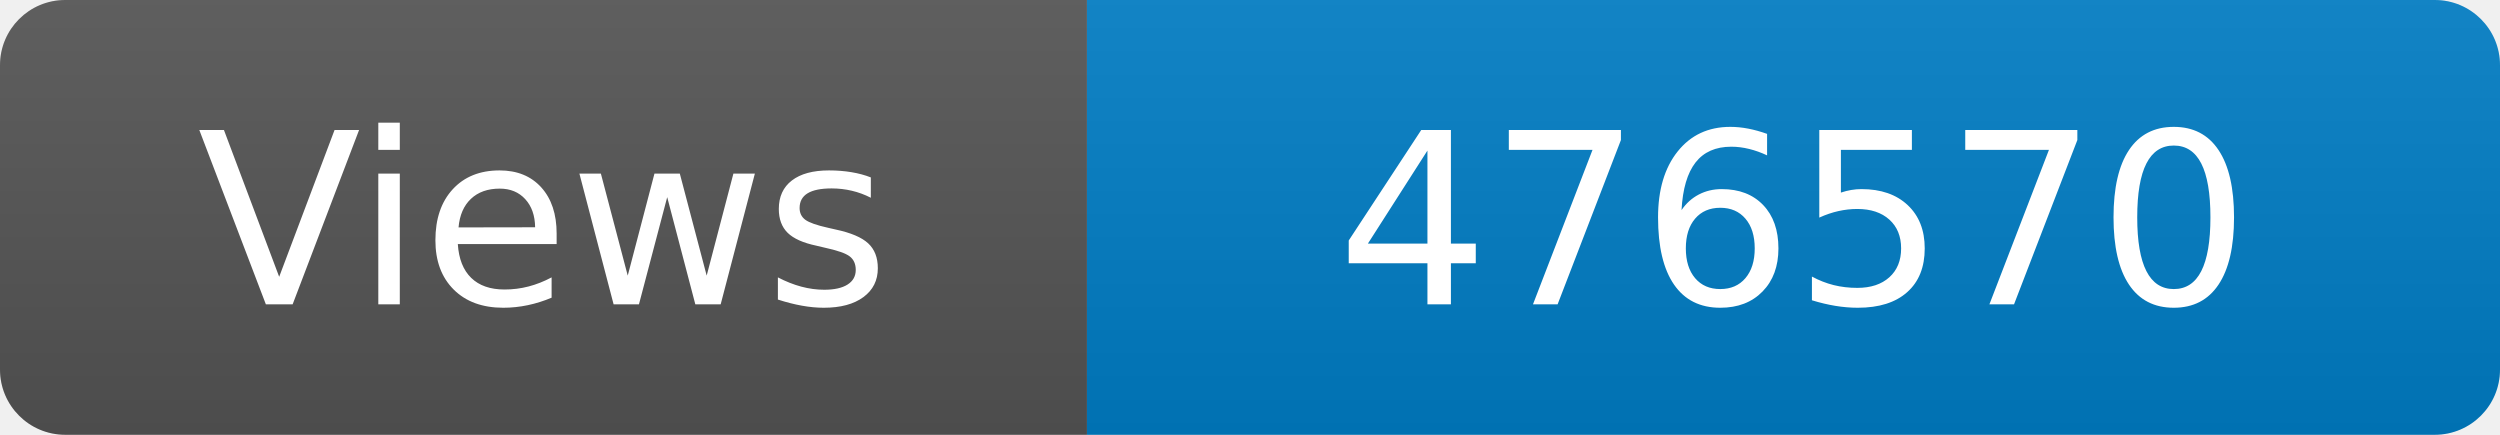
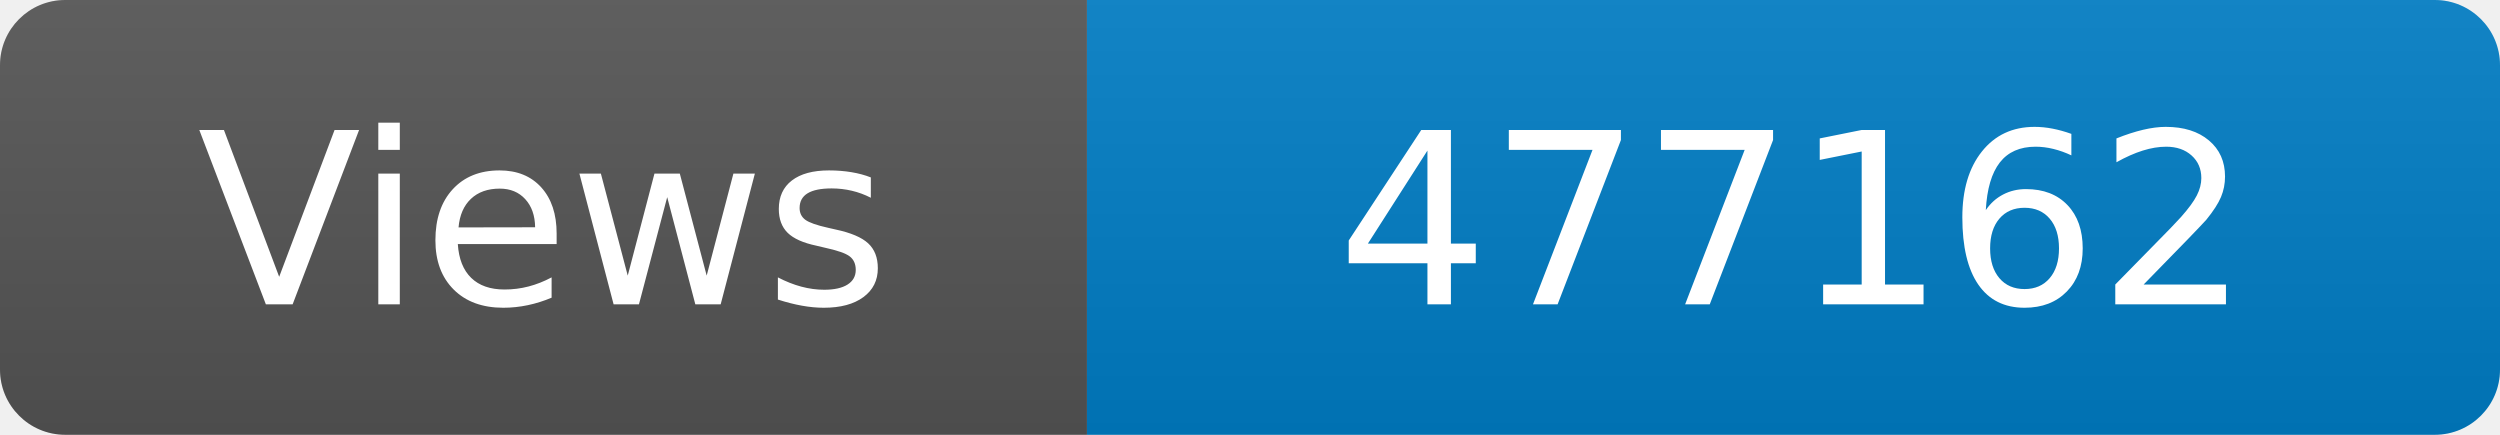
<svg xmlns="http://www.w3.org/2000/svg" width="115" height="20" role="img" aria-label="Maintained?: yes">
  <linearGradient id="s" x2="0" y2="100%">
    <stop offset="0" stop-color="#bbb" stop-opacity=".1" />
    <stop offset="1" stop-opacity=".1" />
  </linearGradient>
  <clipPath id="r">
    <rect width="115" height="20" rx="3" fill="#fff" />
  </clipPath>
  <g clip-path="url(#r)">
    <rect width="50" height="20" fill="#555" />
    <rect x="50" width="160" height="20" fill="#007ec6" />
    <rect width="115" height="20" fill="url(#s)" />
  </g>
  <g fill="#fff" text-anchor="middle" font-family="Verdana,Geneva,DejaVu Sans,sans-serif" font-size="110">
    <text x="250" y="140" transform="scale(.1)" fill="#fff">Views</text>
-     <text x="825" y="140" transform="scale(.1)" fill="#fff">476570</text>
+     <text x="825" y="140" transform="scale(.1)" fill="#fff">477162</text>
  </g>
</svg>
